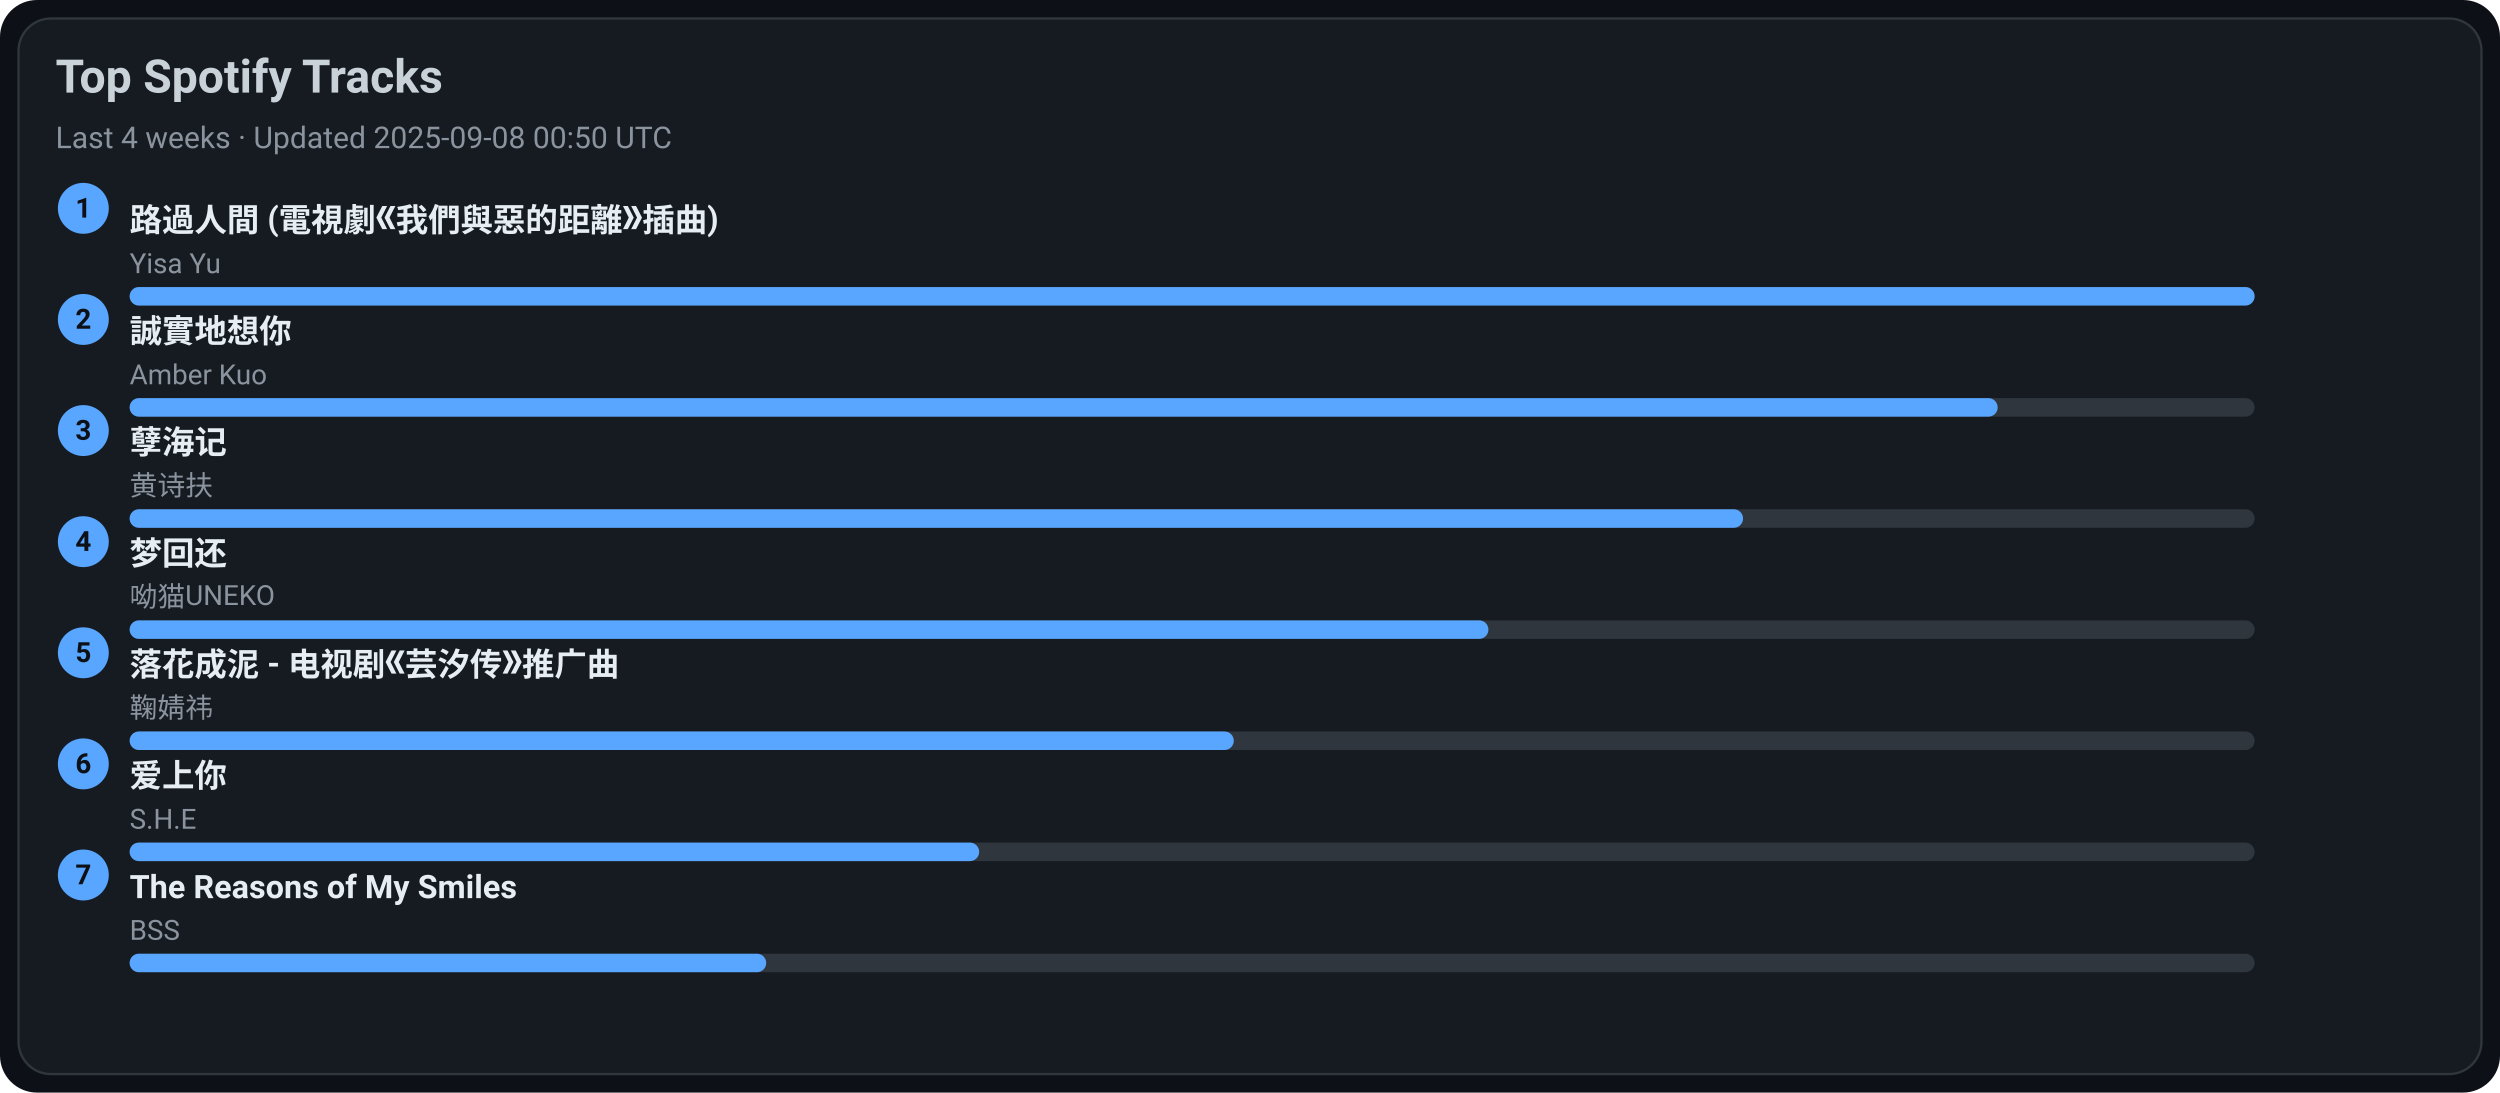
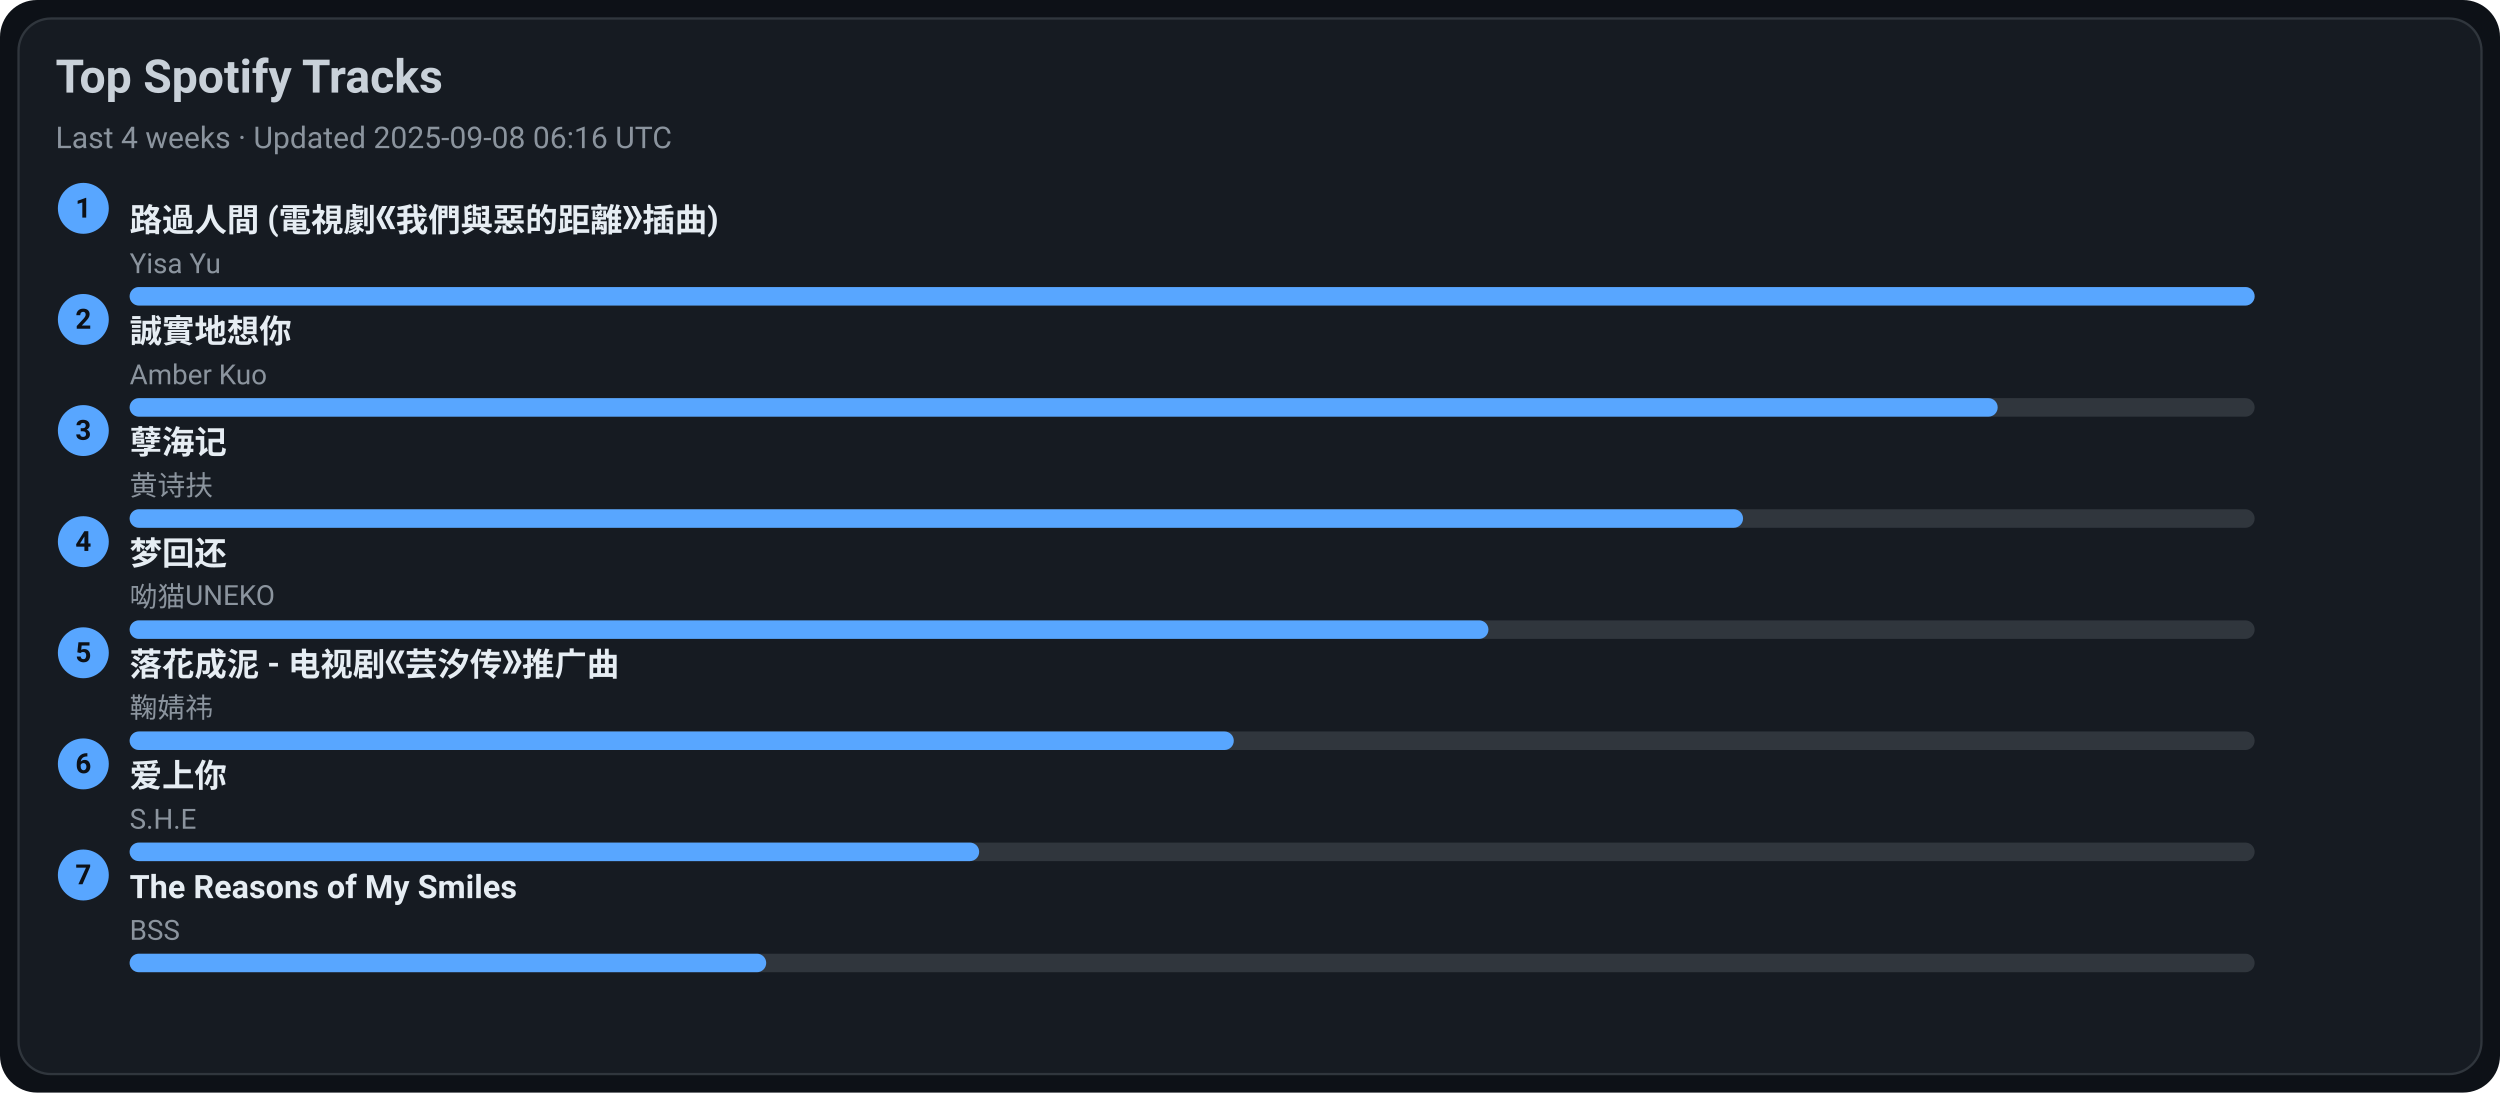
<svg xmlns="http://www.w3.org/2000/svg" width="1080" height="472" viewBox="0 0 1080 472">
  <style>text{font-family:-apple-system,BlinkMacSystemFont,Segoe UI,Roboto,Ubuntu,Helvetica Neue,Arial,Noto Sans,sans-serif}</style>
  <rect width="1080" height="472" rx="16" fill="#0d1117" />
  <rect x="8" y="8" width="1064" height="456" rx="14" fill="#161b22" stroke="#30363d" />
  <text x="24" y="40" font-size="20" fill="#c9d1d9" font-weight="600">Top Spotify Tracks</text>
-   <text x="24" y="64" font-size="13" fill="#8b949e">Last 4 weeks · Updated 2025-09-08 00:50 UTC</text>
+   <text x="24" y="64" font-size="13" fill="#8b949e">Last 4 weeks · Updated 2025-09-08 06:16 UTC</text>
  <circle cx="36" cy="90" r="11" fill="#58a6ff" />
  <text x="36" y="94" text-anchor="middle" font-size="12" fill="#0d1117" font-weight="700">1</text>
  <a href="https://open.spotify.com/track/1ZSleGniKMWNrWvK5cGALO" target="_blank" rel="noopener noreferrer">
    <text x="56" y="100" font-size="14" fill="#e6edf3" font-weight="600">路過人間 (電視劇《我們與惡的距離》插曲)</text>
  </a>
  <text x="56" y="118" font-size="12" fill="#8b949e">Yisa Yu</text>
  <rect x="56" y="124" width="918" height="8" rx="4" fill="#30363d" />
  <rect x="56" y="124" width="918" height="8" rx="4" fill="#58a6ff" />
  <circle cx="36" cy="138" r="11" fill="#58a6ff" />
  <text x="36" y="142" text-anchor="middle" font-size="12" fill="#0d1117" font-weight="700">2</text>
  <a href="https://open.spotify.com/track/1SPZzj8QzOwZoAGKXMGLGJ" target="_blank" rel="noopener noreferrer">
    <text x="56" y="148" font-size="14" fill="#e6edf3" font-weight="600">誠實地想你</text>
  </a>
  <text x="56" y="166" font-size="12" fill="#8b949e">Amber Kuo</text>
  <rect x="56" y="172" width="918" height="8" rx="4" fill="#30363d" />
  <rect x="56" y="172" width="807" height="8" rx="4" fill="#58a6ff" />
  <circle cx="36" cy="186" r="11" fill="#58a6ff" />
  <text x="36" y="190" text-anchor="middle" font-size="12" fill="#0d1117" font-weight="700">3</text>
  <a href="https://open.spotify.com/track/3eIovUMhirNN6btJbpzNqD" target="_blank" rel="noopener noreferrer">
    <text x="56" y="196" font-size="14" fill="#e6edf3" font-weight="600">孽海记</text>
  </a>
  <text x="56" y="214" font-size="12" fill="#8b949e">黄诗扶</text>
  <rect x="56" y="220" width="918" height="8" rx="4" fill="#30363d" />
  <rect x="56" y="220" width="697" height="8" rx="4" fill="#58a6ff" />
  <circle cx="36" cy="234" r="11" fill="#58a6ff" />
  <text x="36" y="238" text-anchor="middle" font-size="12" fill="#0d1117" font-weight="700">4</text>
  <a href="https://open.spotify.com/track/6jTK3YxlFysC8g0Ye9tbPK" target="_blank" rel="noopener noreferrer">
    <text x="56" y="244" font-size="14" fill="#e6edf3" font-weight="600">梦回还</text>
  </a>
  <text x="56" y="262" font-size="12" fill="#8b949e">呦猫UNEKO</text>
  <rect x="56" y="268" width="918" height="8" rx="4" fill="#30363d" />
  <rect x="56" y="268" width="587" height="8" rx="4" fill="#58a6ff" />
  <circle cx="36" cy="282" r="11" fill="#58a6ff" />
  <text x="36" y="286" text-anchor="middle" font-size="12" fill="#0d1117" font-weight="700">5</text>
  <a href="https://open.spotify.com/track/3kOZsJz3crGIWWHeoCNa0O" target="_blank" rel="noopener noreferrer">
    <text x="56" y="292" font-size="14" fill="#e6edf3" font-weight="600">落花成泥 - 电视剧《芸汐传》推广曲</text>
  </a>
  <text x="56" y="310" font-size="12" fill="#8b949e">鞠婧祎</text>
  <rect x="56" y="316" width="918" height="8" rx="4" fill="#30363d" />
  <rect x="56" y="316" width="477" height="8" rx="4" fill="#58a6ff" />
  <circle cx="36" cy="330" r="11" fill="#58a6ff" />
  <text x="36" y="334" text-anchor="middle" font-size="12" fill="#0d1117" font-weight="700">6</text>
  <a href="https://open.spotify.com/track/4hcNpo1rtbzyNswsM5byTf" target="_blank" rel="noopener noreferrer">
    <text x="56" y="340" font-size="14" fill="#e6edf3" font-weight="600">爱上你</text>
  </a>
  <text x="56" y="358" font-size="12" fill="#8b949e">S.H.E</text>
  <rect x="56" y="364" width="918" height="8" rx="4" fill="#30363d" />
  <rect x="56" y="364" width="367" height="8" rx="4" fill="#58a6ff" />
  <circle cx="36" cy="378" r="11" fill="#58a6ff" />
  <text x="36" y="382" text-anchor="middle" font-size="12" fill="#0d1117" font-weight="700">7</text>
  <a href="https://open.spotify.com/track/1amowbJ9HHFFSFdg2ubM7G" target="_blank" rel="noopener noreferrer">
    <text x="56" y="388" font-size="14" fill="#e6edf3" font-weight="600">The Reasons of My Smiles</text>
  </a>
  <text x="56" y="406" font-size="12" fill="#8b949e">BSS</text>
  <rect x="56" y="412" width="918" height="8" rx="4" fill="#30363d" />
  <rect x="56" y="412" width="275" height="8" rx="4" fill="#58a6ff" />
</svg>
